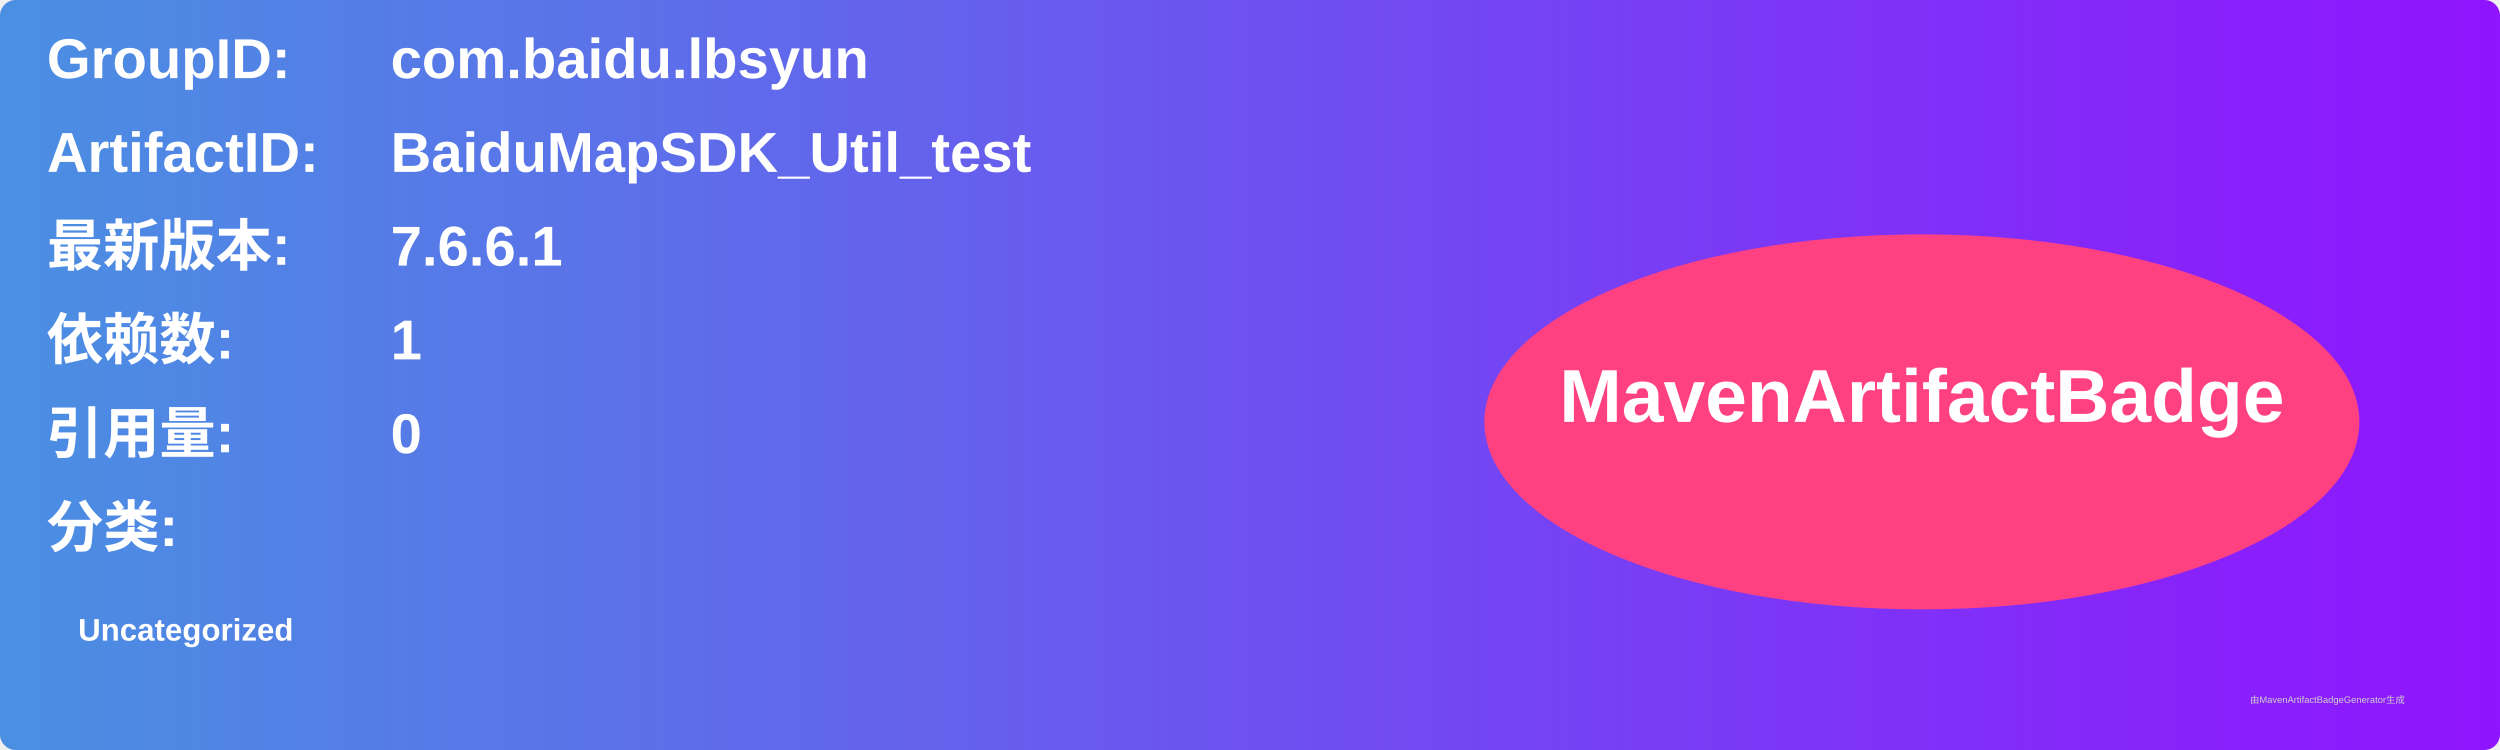
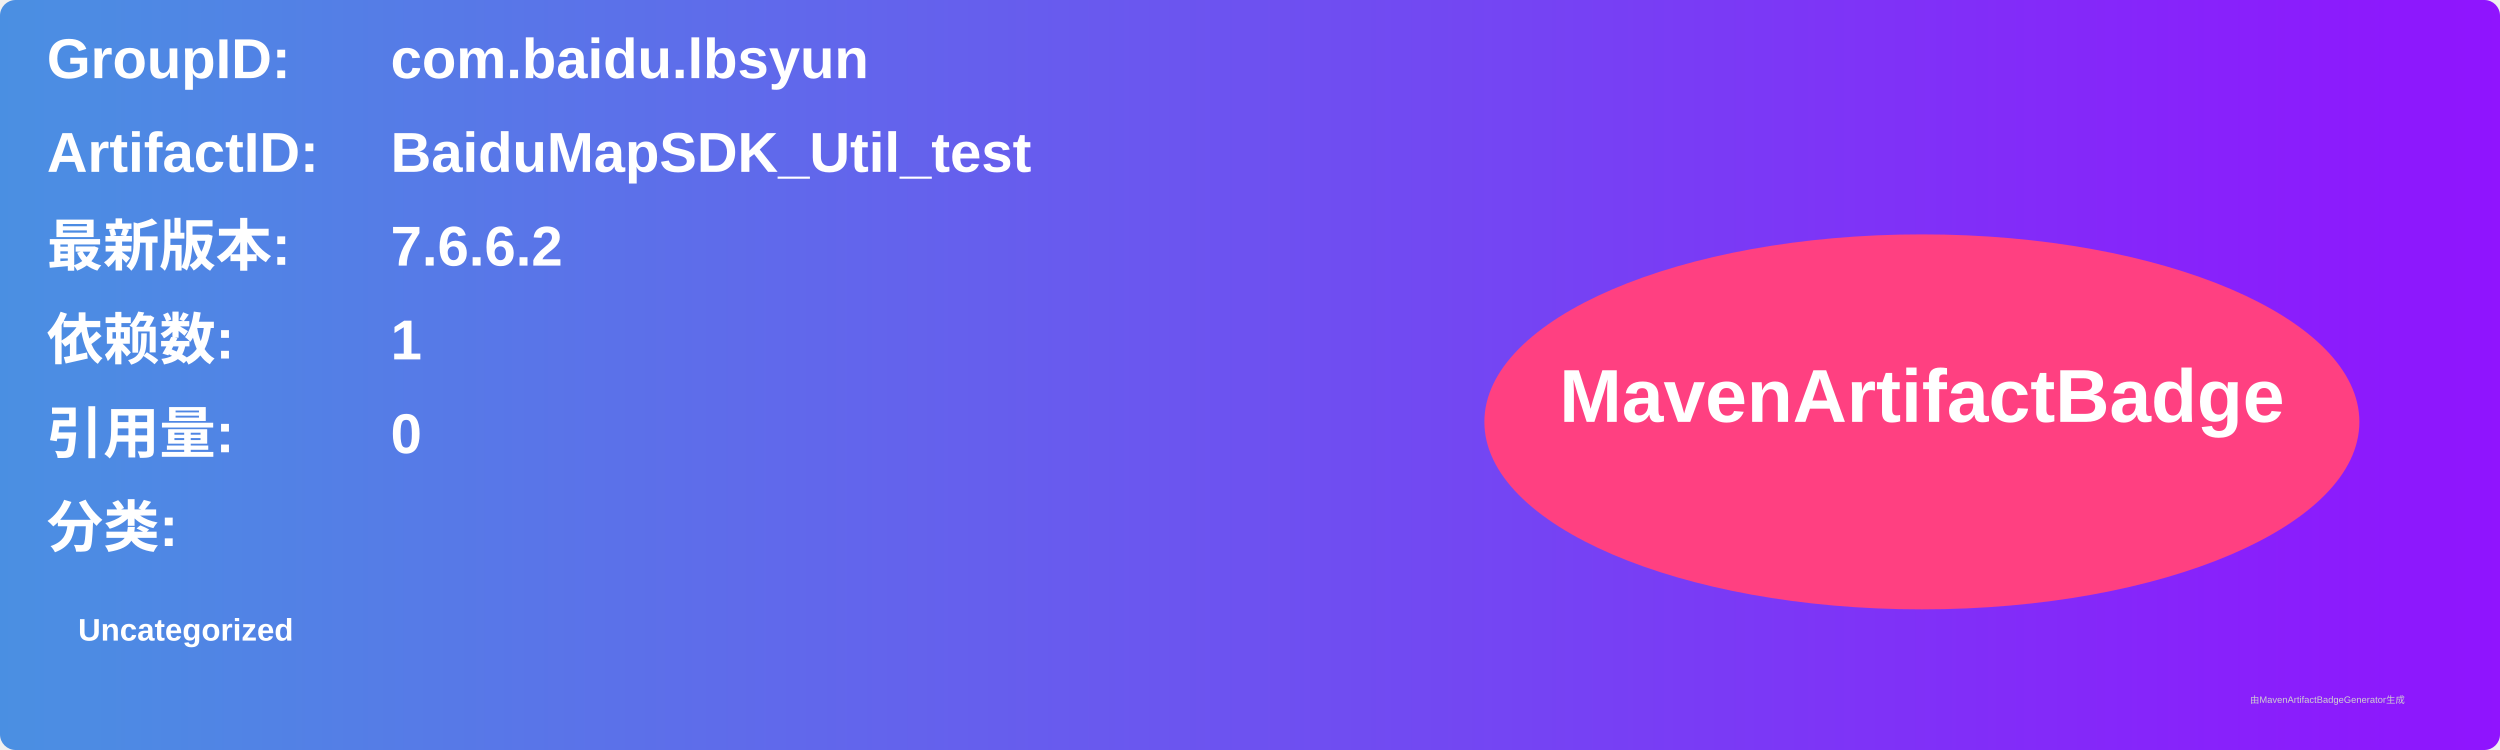
<svg xmlns="http://www.w3.org/2000/svg" width="800" height="240" viewBox="0 0 800 240">
  <linearGradient id="grad" x1="0%" y1="0%" x2="100%" y2="0%">
    <stop offset="0%" stop-color="#4a90e2" />
    <stop offset="100%" stop-color="#9013fe" />
  </linearGradient>
  <rect width="100%" height="100%" rx="5" ry="5" fill="url(#grad)" />
  <g transform="translate(15, 15)">
    <text x="0" y="10" font-family="Arial" font-size="18" fill="white" font-weight="bold" width="260">GroupID:</text>
    <text x="110" y="10" font-family="Arial" font-size="18" fill="white" font-weight="bold" width="460">com.baidu.lbsyun</text>
    <text x="0" y="40" font-family="Arial" font-size="18" fill="white" font-weight="bold" width="260">ArtifactID:</text>
    <text x="110" y="40" font-family="Arial" font-size="18" fill="white" font-weight="bold" width="460">BaiduMapSDK_Util_test</text>
    <text x="0" y="70" font-family="Arial" font-size="18" fill="white" font-weight="bold">最新版本:</text>
    <text x="110" y="70" font-family="Arial" font-size="18" fill="white" font-weight="bold">
-       <tspan font-weight="bold">7.6.6.1</tspan>
+       <tspan font-weight="bold">7.6.6.2</tspan>
    </text>
    <text x="0" y="100" font-family="Arial" font-size="18" fill="white" font-weight="bold">依赖数: </text>
    <text x="110" y="100" font-family="Arial" font-size="18" fill="white">
      <tspan font-weight="bold">1</tspan>
    </text>
    <text x="0" y="130" font-family="Arial" font-size="18" fill="white" font-weight="bold">引用量: </text>
    <text x="110" y="130" font-family="Arial" font-size="18" fill="white">
      <tspan font-weight="bold">0</tspan>
    </text>
    <text x="0" y="160" font-family="Arial" font-size="18" fill="white" font-weight="bold">分类:</text>
    <text x="10" y="190" font-family="Arial" font-size="10" fill="white">
      <tspan font-weight="bold">Uncategorized</tspan>
    </text>
    <ellipse cx="600" cy="120" rx="140" ry="60" fill="#ff4081" />
    <text x="600" y="120" text-anchor="middle" font-family="Arial" font-size="24" fill="white" font-weight="bold">MavenArtifactBadge</text>
  </g>
  <text x="720" y="225" font-family="Arial" font-size="3" fill="#d0d0d0">由MavenArtifactBadgeGenerator生成</text>
</svg>
